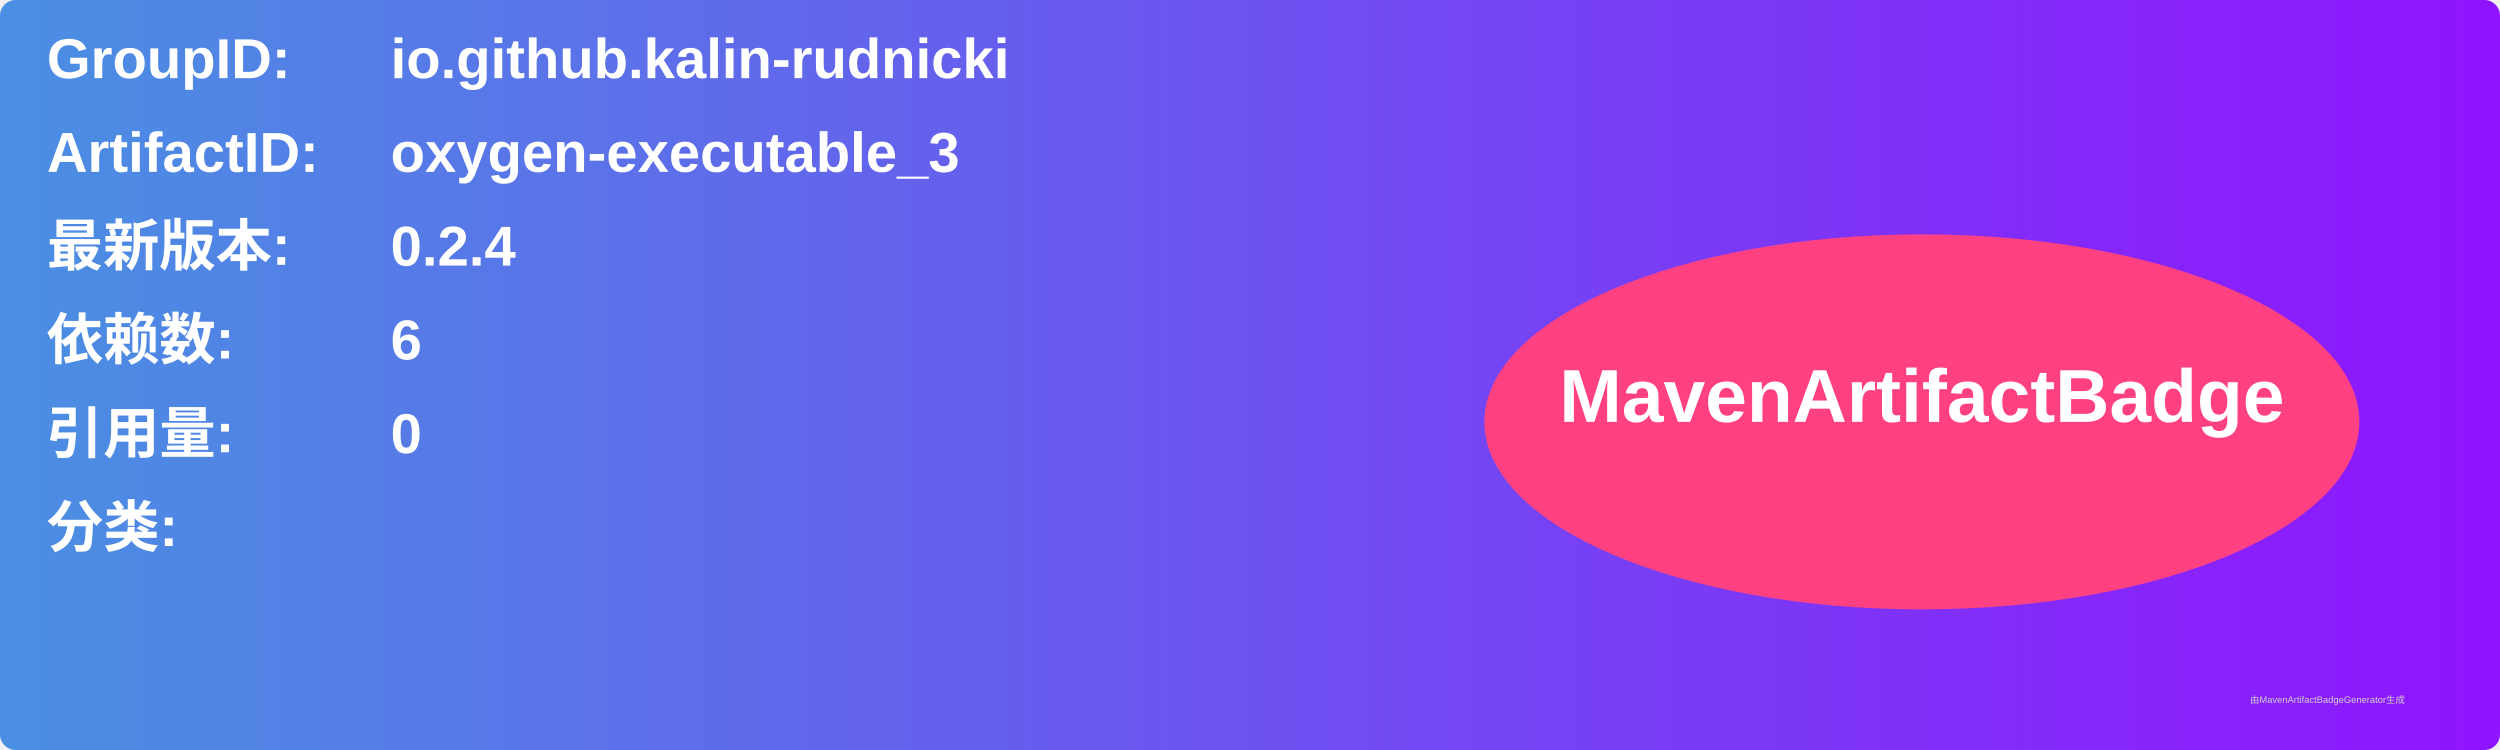
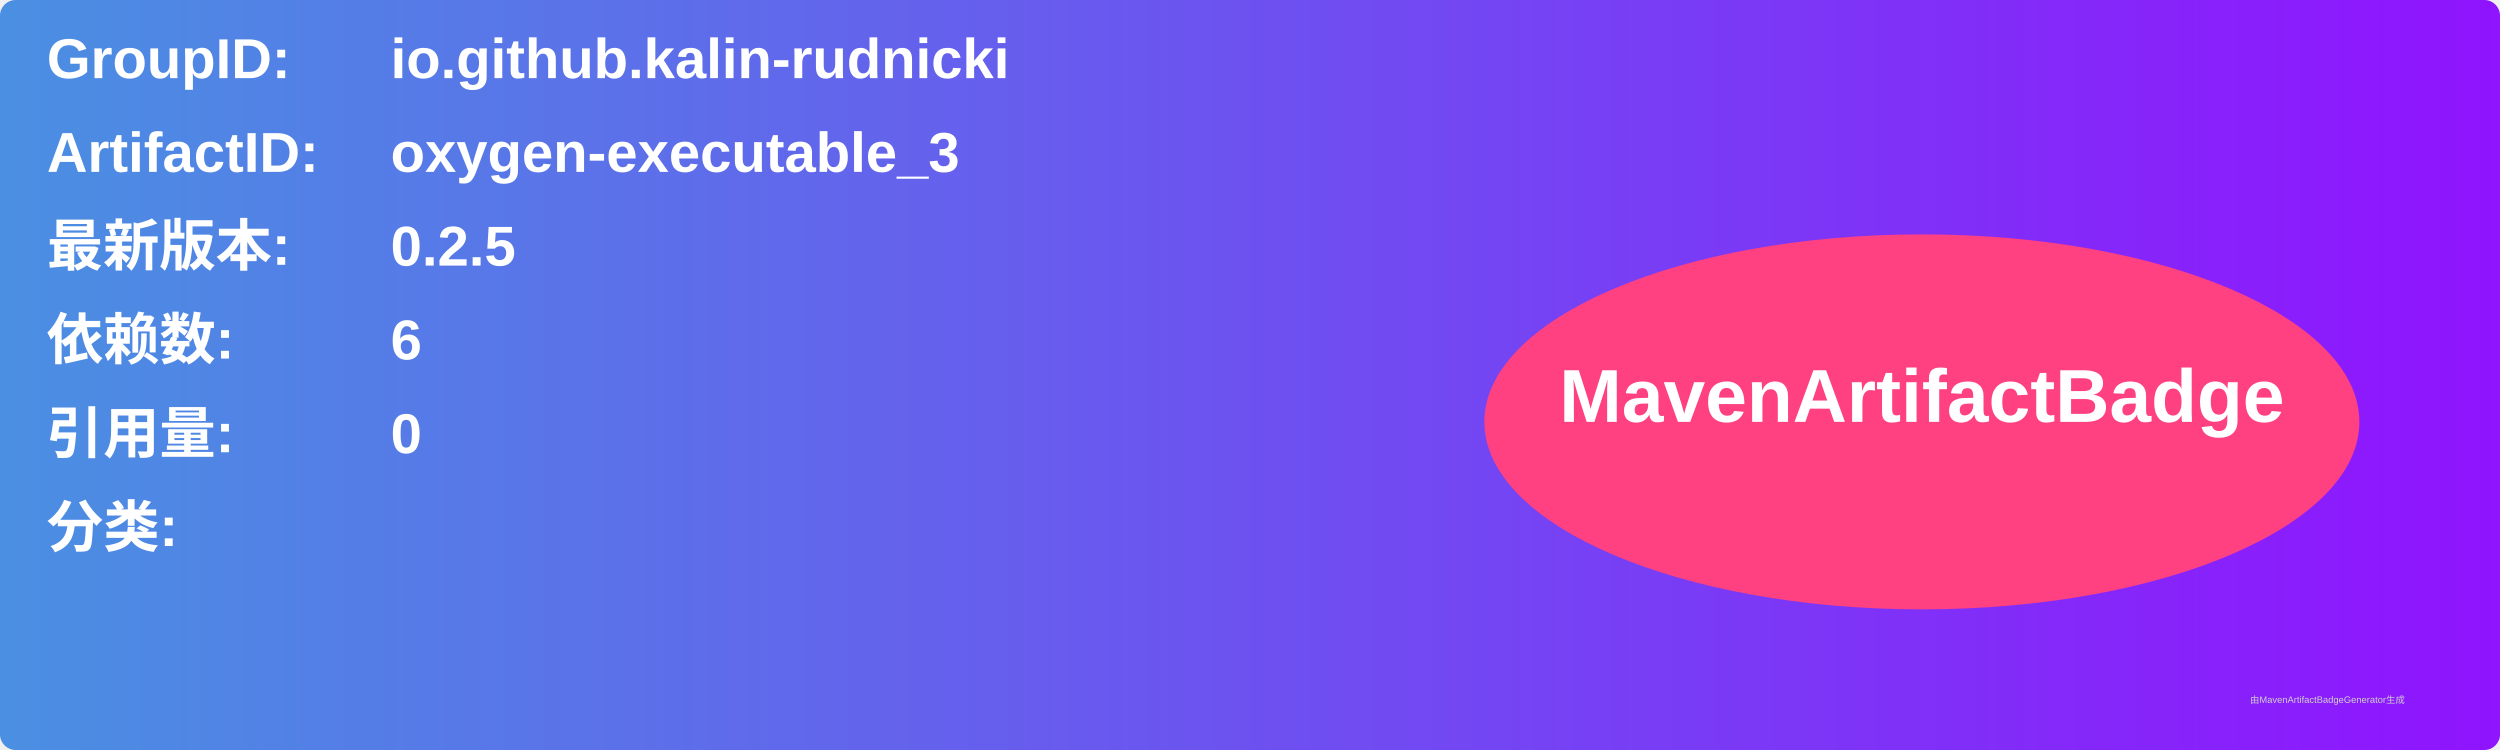
<svg xmlns="http://www.w3.org/2000/svg" width="800" height="240" viewBox="0 0 800 240">
  <linearGradient id="grad" x1="0%" y1="0%" x2="100%" y2="0%">
    <stop offset="0%" stop-color="#4a90e2" />
    <stop offset="100%" stop-color="#9013fe" />
  </linearGradient>
  <rect width="100%" height="100%" rx="5" ry="5" fill="url(#grad)" />
  <g transform="translate(15, 15)">
    <text x="0" y="10" font-family="Arial" font-size="18" fill="white" font-weight="bold" width="260">GroupID:</text>
    <text x="110" y="10" font-family="Arial" font-size="18" fill="white" font-weight="bold" width="460">io.github.kalin-rudnicki</text>
    <text x="0" y="40" font-family="Arial" font-size="18" fill="white" font-weight="bold" width="260">ArtifactID:</text>
    <text x="110" y="40" font-family="Arial" font-size="18" fill="white" font-weight="bold" width="460">oxygen-executable_3</text>
    <text x="0" y="70" font-family="Arial" font-size="18" fill="white" font-weight="bold">最新版本:</text>
    <text x="110" y="70" font-family="Arial" font-size="18" fill="white" font-weight="bold">
-       <tspan font-weight="bold">0.2.4</tspan>
+       <tspan font-weight="bold">0.2.5</tspan>
    </text>
    <text x="0" y="100" font-family="Arial" font-size="18" fill="white" font-weight="bold">依赖数: </text>
    <text x="110" y="100" font-family="Arial" font-size="18" fill="white">
      <tspan font-weight="bold">6</tspan>
    </text>
    <text x="0" y="130" font-family="Arial" font-size="18" fill="white" font-weight="bold">引用量: </text>
    <text x="110" y="130" font-family="Arial" font-size="18" fill="white">
      <tspan font-weight="bold">0</tspan>
    </text>
    <text x="0" y="160" font-family="Arial" font-size="18" fill="white" font-weight="bold">分类:</text>
    <text x="10" y="190" font-family="Arial" font-size="10" fill="white">
      <tspan font-weight="bold" />
    </text>
    <ellipse cx="600" cy="120" rx="140" ry="60" fill="#ff4081" />
    <text x="600" y="120" text-anchor="middle" font-family="Arial" font-size="24" fill="white" font-weight="bold">MavenArtifactBadge</text>
  </g>
  <text x="720" y="225" font-family="Arial" font-size="3" fill="#d0d0d0">由MavenArtifactBadgeGenerator生成</text>
</svg>
